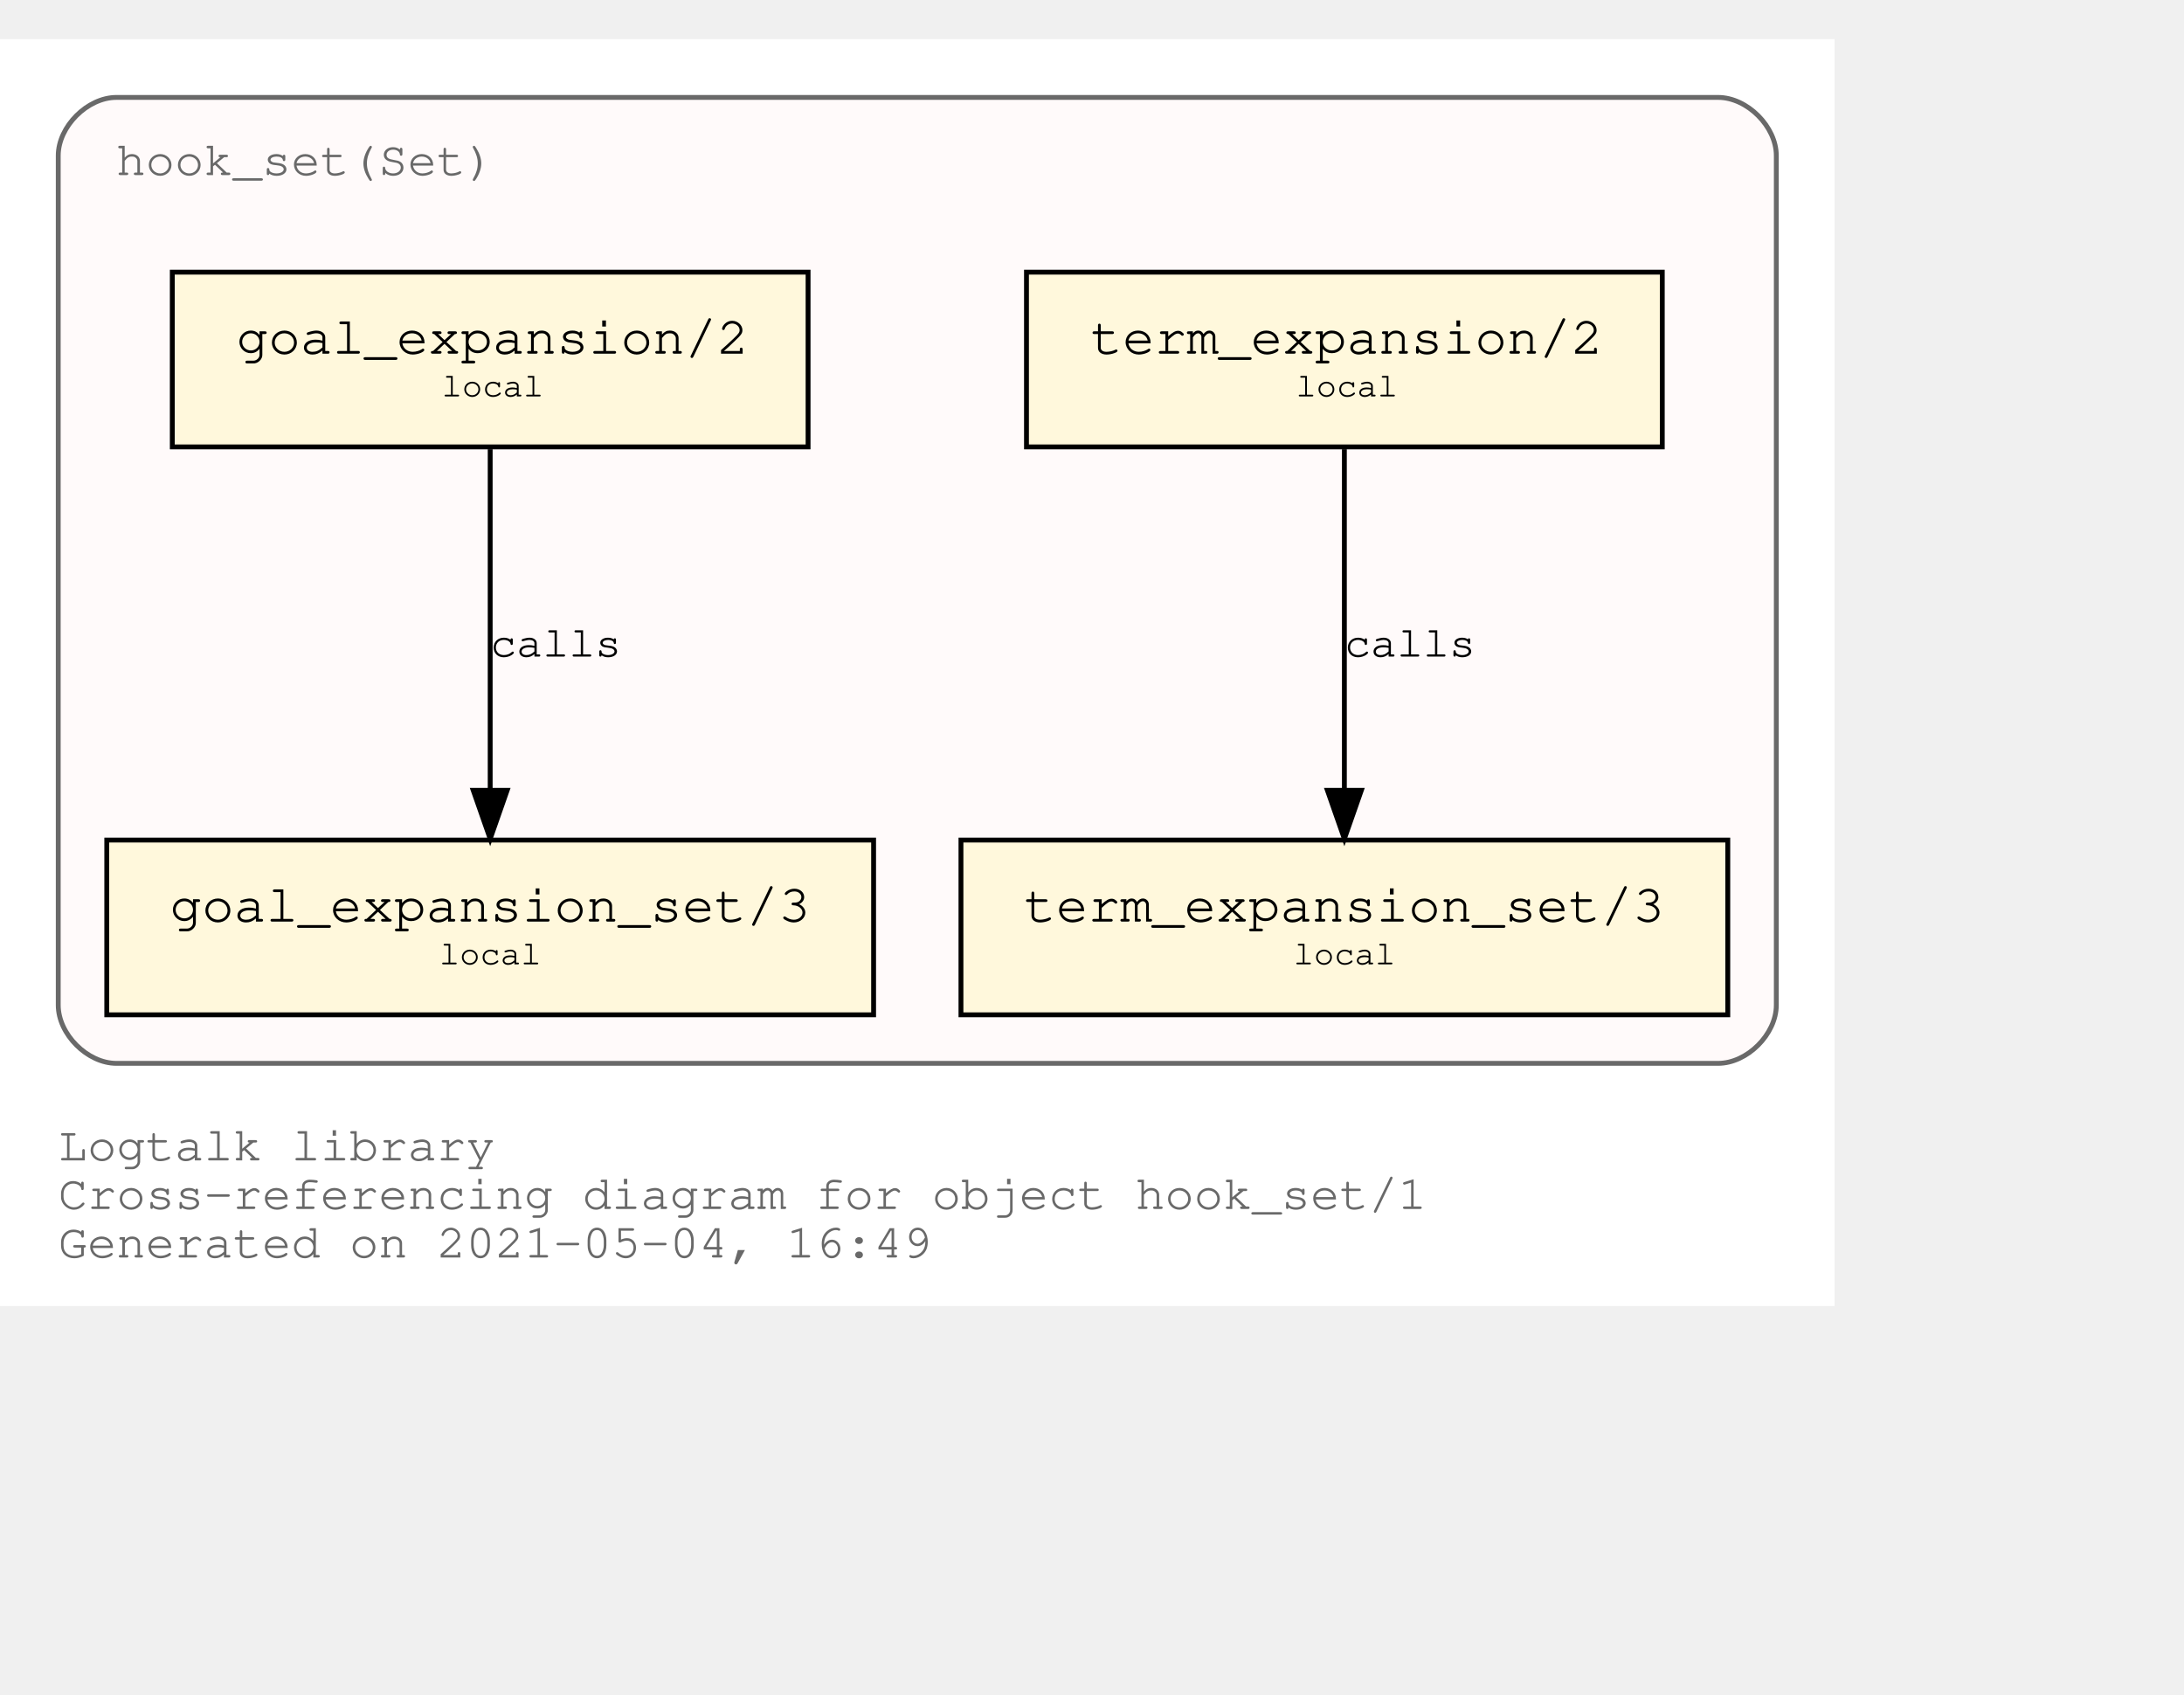
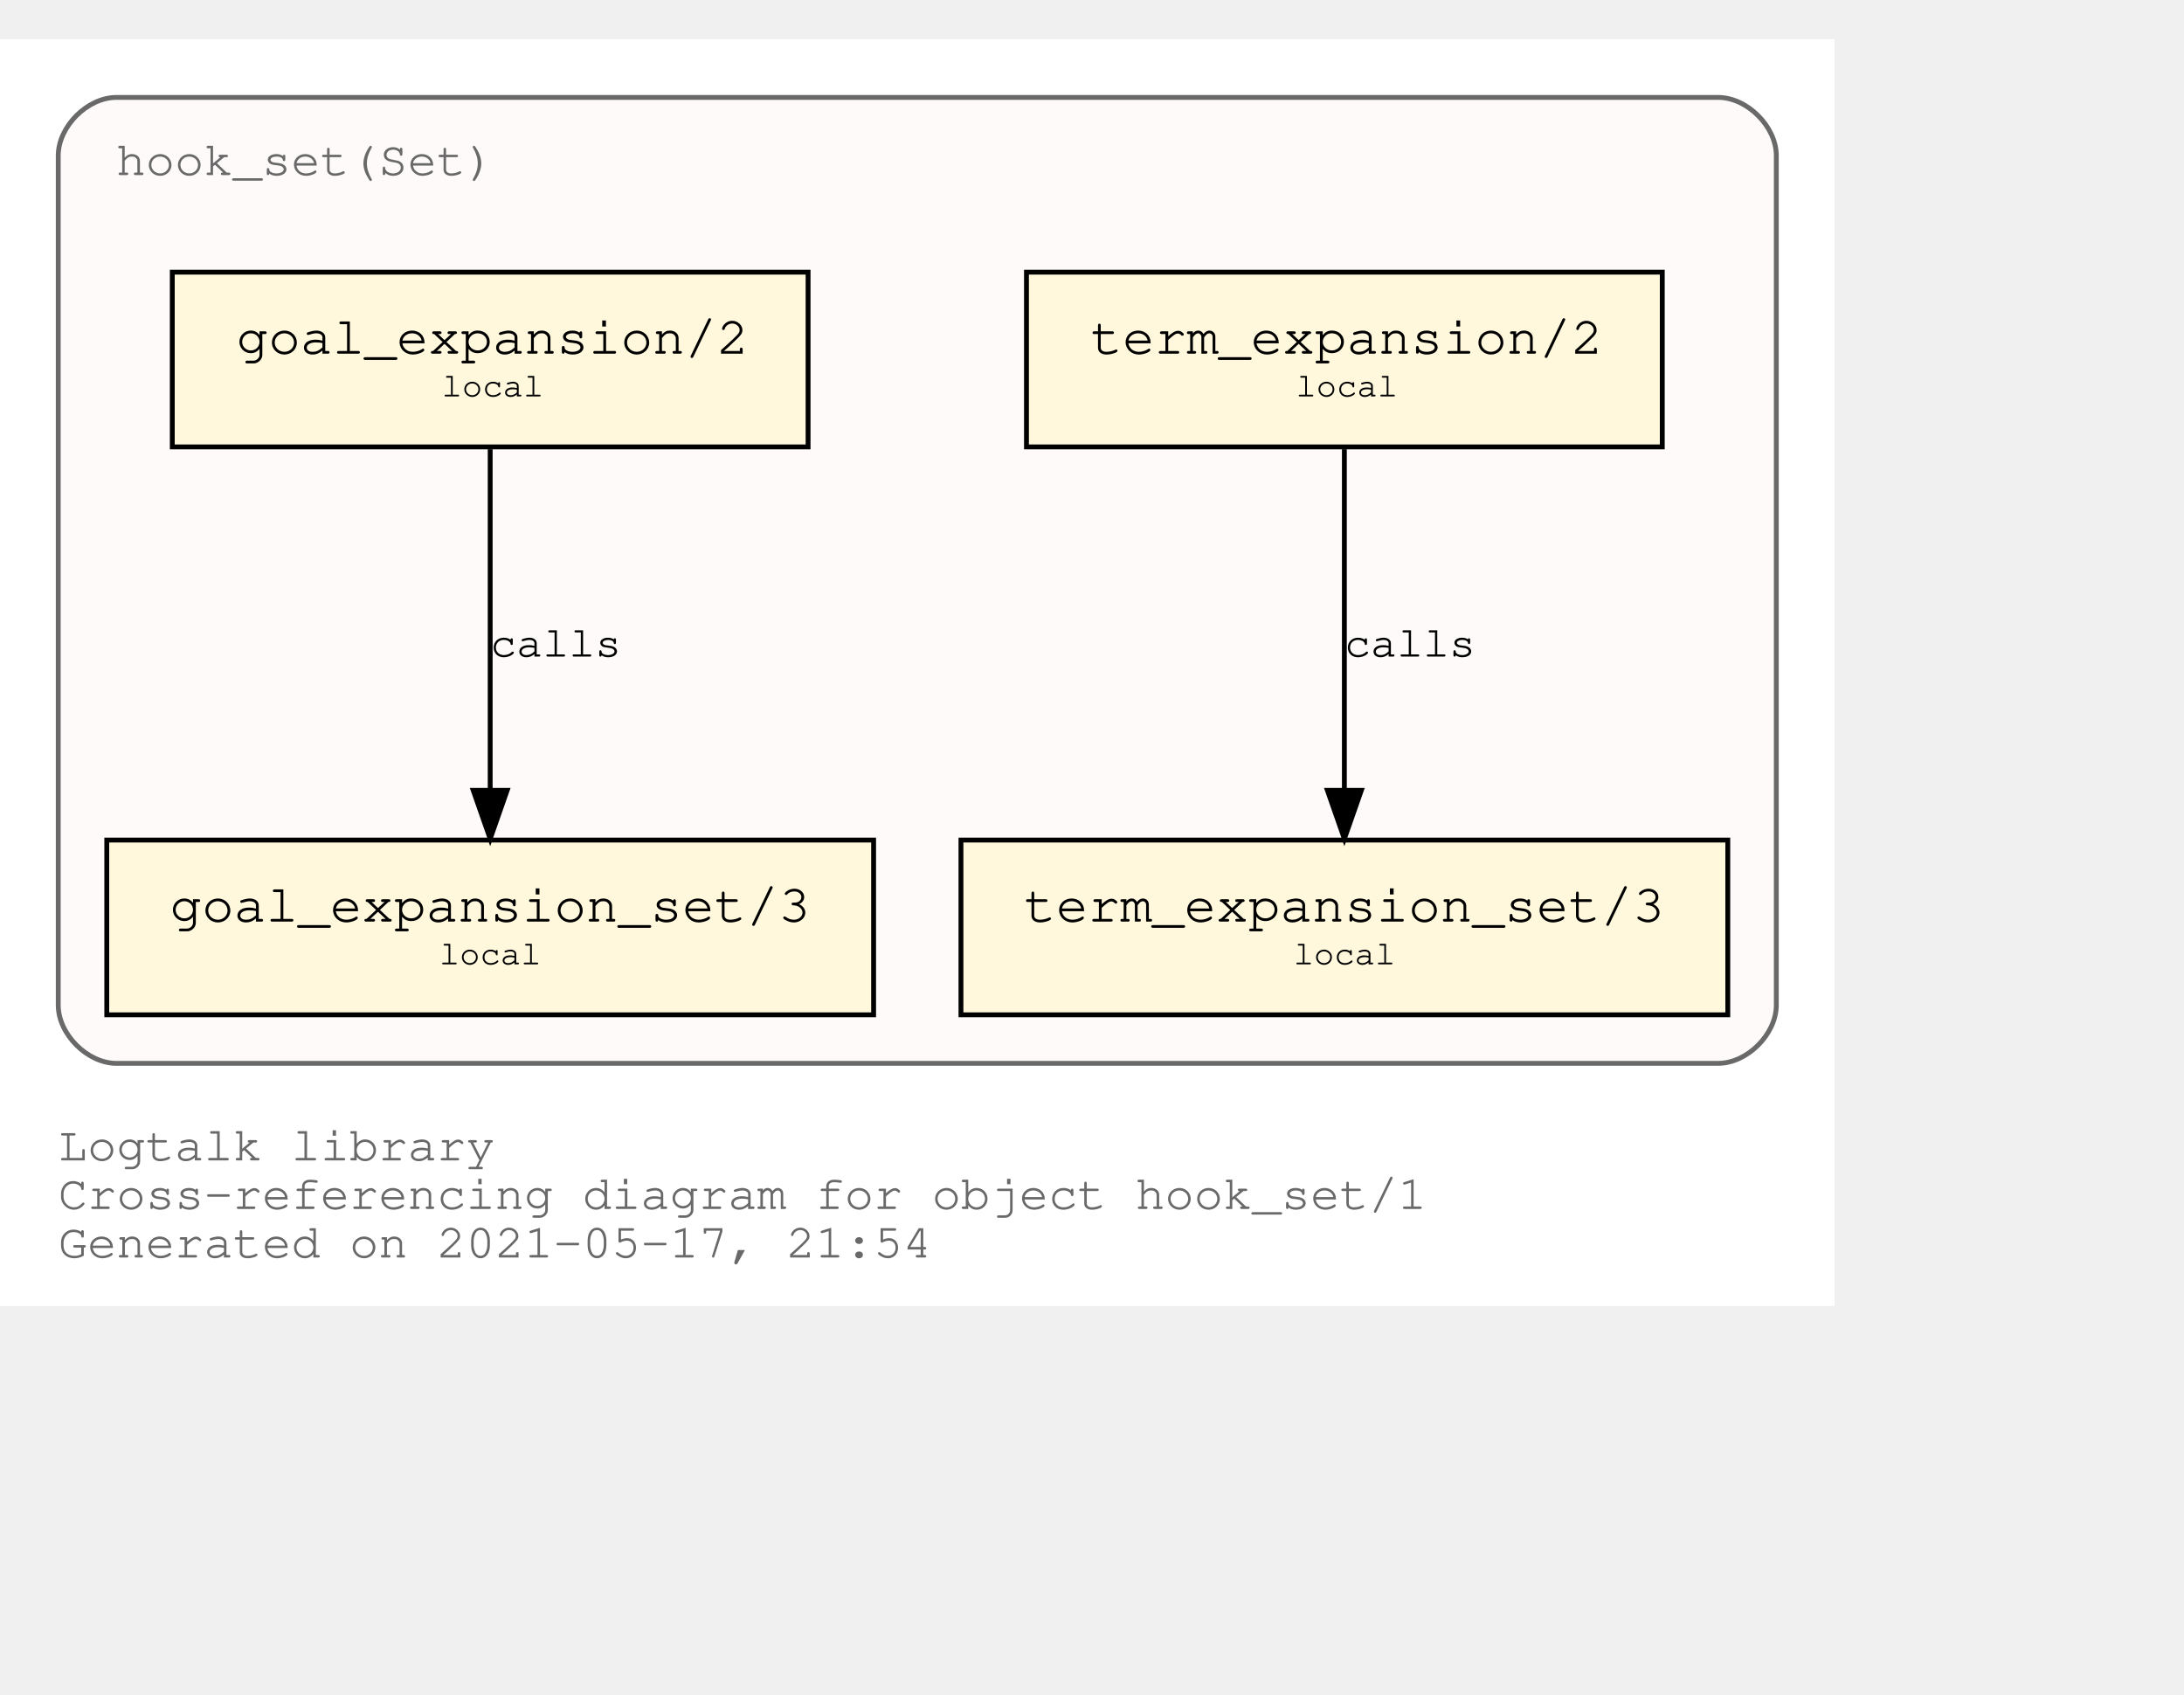
<svg xmlns="http://www.w3.org/2000/svg" xmlns:xlink="http://www.w3.org/1999/xlink" width="522pt" height="405pt" viewBox="72.00 72.00 450.00 333.00">
  <g id="graph0" class="graph" transform="scale(1 1) rotate(0) translate(76 329)">
    <polygon fill="white" stroke="transparent" points="-4,4 -4,-257 374,-257 374,4 -4,4" />
    <text text-anchor="start" x="8" y="-26" font-family="Courier,monospace" font-size="10.00" fill="dimgray">Logtalk library</text>
    <text text-anchor="start" x="8" y="-16" font-family="Courier,monospace" font-size="10.00" fill="dimgray">Cross-referencing diagram for object hook_set/1</text>
-     <text text-anchor="start" x="8" y="-6" font-family="Courier,monospace" font-size="10.00" fill="dimgray">Generated on 2021-05-04, 16:49</text>
+     <text text-anchor="start" x="8" y="-6" font-family="Courier,monospace" font-size="10.00" fill="dimgray">Generated on 2021-05-17, 21:54</text>
    <g id="clust1" class="cluster">
      <g id="a_clust1">
        <a xlink:title="hook_set(Set)">
          <path fill="snow" stroke="dimgray" d="M20,-46C20,-46 350,-46 350,-46 356,-46 362,-52 362,-58 362,-58 362,-233 362,-233 362,-239 356,-245 350,-245 350,-245 20,-245 20,-245 14,-245 8,-239 8,-233 8,-233 8,-58 8,-58 8,-52 14,-46 20,-46" />
          <g id="a_clust1_0">
-             <a xlink:href="https://github.com/LogtalkDotOrg/logtalk3/tree/a85ea4188c15008b00c53e80692ea77a7f880c13/library/hook_flows/hook_set.lgt" xlink:title="https://github.com/LogtalkDotOrg/logtalk3/tree/a85ea4188c15008b00c53e80692ea77a7f880c13/library/hook_flows/hook_set.lgt">
+             <a xlink:href="https://github.com/LogtalkDotOrg/logtalk3/tree/a4d679431a263e556158eb69686b113e36465733/library/hook_flows/hook_set.lgt" xlink:title="https://github.com/LogtalkDotOrg/logtalk3/tree/a4d679431a263e556158eb69686b113e36465733/library/hook_flows/hook_set.lgt">
              <text text-anchor="start" x="19.99" y="-229" font-family="Courier,monospace" font-size="10.00" fill="dimgray">hook_set(Set)</text>
            </a>
          </g>
        </a>
      </g>
    </g>
    <g id="node1" class="node">
      <g id="a_node1">
-         <a xlink:href="https://github.com/LogtalkDotOrg/logtalk3/tree/a85ea4188c15008b00c53e80692ea77a7f880c13/library/hook_flows/hook_set.lgt#L40" xlink:title="https://github.com/LogtalkDotOrg/logtalk3/tree/a85ea4188c15008b00c53e80692ea77a7f880c13/library/hook_flows/hook_set.lgt#L40">
+         <a xlink:href="https://github.com/LogtalkDotOrg/logtalk3/tree/a4d679431a263e556158eb69686b113e36465733/library/hook_flows/hook_set.lgt#L40" xlink:title="https://github.com/LogtalkDotOrg/logtalk3/tree/a4d679431a263e556158eb69686b113e36465733/library/hook_flows/hook_set.lgt#L40">
          <polygon fill="cornsilk" stroke="black" points="338.5,-209 207.5,-209 207.5,-173 338.5,-173 338.5,-209" />
          <text text-anchor="start" x="215.8" y="-192.8" font-family="Courier,monospace" font-size="9.00"> </text>
          <text text-anchor="start" x="220.69" y="-192.2" font-family="Courier,monospace" font-size="11.00">term_expansion/2</text>
          <text text-anchor="start" x="325.8" y="-192.8" font-family="Courier,monospace" font-size="9.00"> </text>
          <text text-anchor="start" x="215.8" y="-182.8" font-family="Courier,monospace" font-size="9.00"> </text>
          <text text-anchor="start" x="263" y="-183.4" font-family="Courier,monospace" font-size="7.00">local</text>
          <text text-anchor="start" x="325.8" y="-182.8" font-family="Courier,monospace" font-size="9.00"> </text>
        </a>
      </g>
    </g>
    <g id="node2" class="node">
      <g id="a_node2">
-         <a xlink:href="https://github.com/LogtalkDotOrg/logtalk3/tree/a85ea4188c15008b00c53e80692ea77a7f880c13/library/hook_flows/hook_set.lgt#L44" xlink:title="https://github.com/LogtalkDotOrg/logtalk3/tree/a85ea4188c15008b00c53e80692ea77a7f880c13/library/hook_flows/hook_set.lgt#L44">
+         <a xlink:href="https://github.com/LogtalkDotOrg/logtalk3/tree/a4d679431a263e556158eb69686b113e36465733/library/hook_flows/hook_set.lgt#L44" xlink:title="https://github.com/LogtalkDotOrg/logtalk3/tree/a4d679431a263e556158eb69686b113e36465733/library/hook_flows/hook_set.lgt#L44">
          <polygon fill="cornsilk" stroke="black" points="352,-92 194,-92 194,-56 352,-56 352,-92" />
          <text text-anchor="start" x="201.8" y="-75.8" font-family="Courier,monospace" font-size="9.00"> </text>
          <text text-anchor="start" x="206.99" y="-75.2" font-family="Courier,monospace" font-size="11.00">term_expansion_set/3</text>
          <text text-anchor="start" x="338.8" y="-75.8" font-family="Courier,monospace" font-size="9.00"> </text>
          <text text-anchor="start" x="201.8" y="-65.8" font-family="Courier,monospace" font-size="9.00"> </text>
          <text text-anchor="start" x="262.5" y="-66.4" font-family="Courier,monospace" font-size="7.00">local</text>
          <text text-anchor="start" x="338.8" y="-65.8" font-family="Courier,monospace" font-size="9.00"> </text>
        </a>
      </g>
    </g>
    <g id="edge1" class="edge">
      <g id="a_edge1">
-         <a xlink:href="https://github.com/LogtalkDotOrg/logtalk3/tree/a85ea4188c15008b00c53e80692ea77a7f880c13/library/hook_flows/hook_set.lgt#L40" xlink:title="calls">
+         <a xlink:href="https://github.com/LogtalkDotOrg/logtalk3/tree/a4d679431a263e556158eb69686b113e36465733/library/hook_flows/hook_set.lgt#L40" xlink:title="calls">
          <path fill="none" stroke="black" d="M273,-172.53C273,-153.94 273,-124.24 273,-102.5" />
          <polygon fill="black" stroke="black" points="276.5,-102.25 273,-92.25 269.5,-102.25 276.5,-102.25" />
        </a>
      </g>
      <g id="a_edge1-label">
-         <a xlink:href="https://github.com/LogtalkDotOrg/logtalk3/tree/a85ea4188c15008b00c53e80692ea77a7f880c13/library/hook_flows/hook_set.lgt#L40" xlink:title="https://github.com/LogtalkDotOrg/logtalk3/tree/a85ea4188c15008b00c53e80692ea77a7f880c13/library/hook_flows/hook_set.lgt#L40">
+         <a xlink:href="https://github.com/LogtalkDotOrg/logtalk3/tree/a4d679431a263e556158eb69686b113e36465733/library/hook_flows/hook_set.lgt#L40" xlink:title="https://github.com/LogtalkDotOrg/logtalk3/tree/a4d679431a263e556158eb69686b113e36465733/library/hook_flows/hook_set.lgt#L40">
          <text text-anchor="start" x="273" y="-129.8" font-family="Courier,monospace" font-size="9.00">calls</text>
        </a>
      </g>
    </g>
    <g id="node3" class="node">
      <g id="a_node3">
-         <a xlink:href="https://github.com/LogtalkDotOrg/logtalk3/tree/a85ea4188c15008b00c53e80692ea77a7f880c13/library/hook_flows/hook_set.lgt#L51" xlink:title="https://github.com/LogtalkDotOrg/logtalk3/tree/a85ea4188c15008b00c53e80692ea77a7f880c13/library/hook_flows/hook_set.lgt#L51">
+         <a xlink:href="https://github.com/LogtalkDotOrg/logtalk3/tree/a4d679431a263e556158eb69686b113e36465733/library/hook_flows/hook_set.lgt#L51" xlink:title="https://github.com/LogtalkDotOrg/logtalk3/tree/a4d679431a263e556158eb69686b113e36465733/library/hook_flows/hook_set.lgt#L51">
          <polygon fill="cornsilk" stroke="black" points="162.5,-209 31.5,-209 31.5,-173 162.5,-173 162.5,-209" />
          <text text-anchor="start" x="39.8" y="-192.8" font-family="Courier,monospace" font-size="9.00"> </text>
          <text text-anchor="start" x="44.69" y="-192.2" font-family="Courier,monospace" font-size="11.00">goal_expansion/2</text>
          <text text-anchor="start" x="149.8" y="-192.8" font-family="Courier,monospace" font-size="9.00"> </text>
          <text text-anchor="start" x="39.8" y="-182.8" font-family="Courier,monospace" font-size="9.00"> </text>
          <text text-anchor="start" x="87" y="-183.4" font-family="Courier,monospace" font-size="7.00">local</text>
          <text text-anchor="start" x="149.8" y="-182.8" font-family="Courier,monospace" font-size="9.00"> </text>
        </a>
      </g>
    </g>
    <g id="node4" class="node">
      <g id="a_node4">
-         <a xlink:href="https://github.com/LogtalkDotOrg/logtalk3/tree/a85ea4188c15008b00c53e80692ea77a7f880c13/library/hook_flows/hook_set.lgt#L55" xlink:title="https://github.com/LogtalkDotOrg/logtalk3/tree/a85ea4188c15008b00c53e80692ea77a7f880c13/library/hook_flows/hook_set.lgt#L55">
+         <a xlink:href="https://github.com/LogtalkDotOrg/logtalk3/tree/a4d679431a263e556158eb69686b113e36465733/library/hook_flows/hook_set.lgt#L55" xlink:title="https://github.com/LogtalkDotOrg/logtalk3/tree/a4d679431a263e556158eb69686b113e36465733/library/hook_flows/hook_set.lgt#L55">
          <polygon fill="cornsilk" stroke="black" points="176,-92 18,-92 18,-56 176,-56 176,-92" />
          <text text-anchor="start" x="25.8" y="-75.8" font-family="Courier,monospace" font-size="9.00"> </text>
          <text text-anchor="start" x="30.99" y="-75.2" font-family="Courier,monospace" font-size="11.00">goal_expansion_set/3</text>
          <text text-anchor="start" x="162.8" y="-75.8" font-family="Courier,monospace" font-size="9.00"> </text>
          <text text-anchor="start" x="25.8" y="-65.8" font-family="Courier,monospace" font-size="9.00"> </text>
          <text text-anchor="start" x="86.5" y="-66.4" font-family="Courier,monospace" font-size="7.00">local</text>
          <text text-anchor="start" x="162.8" y="-65.8" font-family="Courier,monospace" font-size="9.00"> </text>
        </a>
      </g>
    </g>
    <g id="edge2" class="edge">
      <g id="a_edge2">
-         <a xlink:href="https://github.com/LogtalkDotOrg/logtalk3/tree/a85ea4188c15008b00c53e80692ea77a7f880c13/library/hook_flows/hook_set.lgt#L51" xlink:title="calls">
+         <a xlink:href="https://github.com/LogtalkDotOrg/logtalk3/tree/a4d679431a263e556158eb69686b113e36465733/library/hook_flows/hook_set.lgt#L51" xlink:title="calls">
          <path fill="none" stroke="black" d="M97,-172.53C97,-153.94 97,-124.24 97,-102.5" />
          <polygon fill="black" stroke="black" points="100.5,-102.25 97,-92.25 93.5,-102.25 100.5,-102.25" />
        </a>
      </g>
      <g id="a_edge2-label">
-         <a xlink:href="https://github.com/LogtalkDotOrg/logtalk3/tree/a85ea4188c15008b00c53e80692ea77a7f880c13/library/hook_flows/hook_set.lgt#L51" xlink:title="https://github.com/LogtalkDotOrg/logtalk3/tree/a85ea4188c15008b00c53e80692ea77a7f880c13/library/hook_flows/hook_set.lgt#L51">
+         <a xlink:href="https://github.com/LogtalkDotOrg/logtalk3/tree/a4d679431a263e556158eb69686b113e36465733/library/hook_flows/hook_set.lgt#L51" xlink:title="https://github.com/LogtalkDotOrg/logtalk3/tree/a4d679431a263e556158eb69686b113e36465733/library/hook_flows/hook_set.lgt#L51">
          <text text-anchor="start" x="97" y="-129.8" font-family="Courier,monospace" font-size="9.00">calls</text>
        </a>
      </g>
    </g>
  </g>
</svg>
